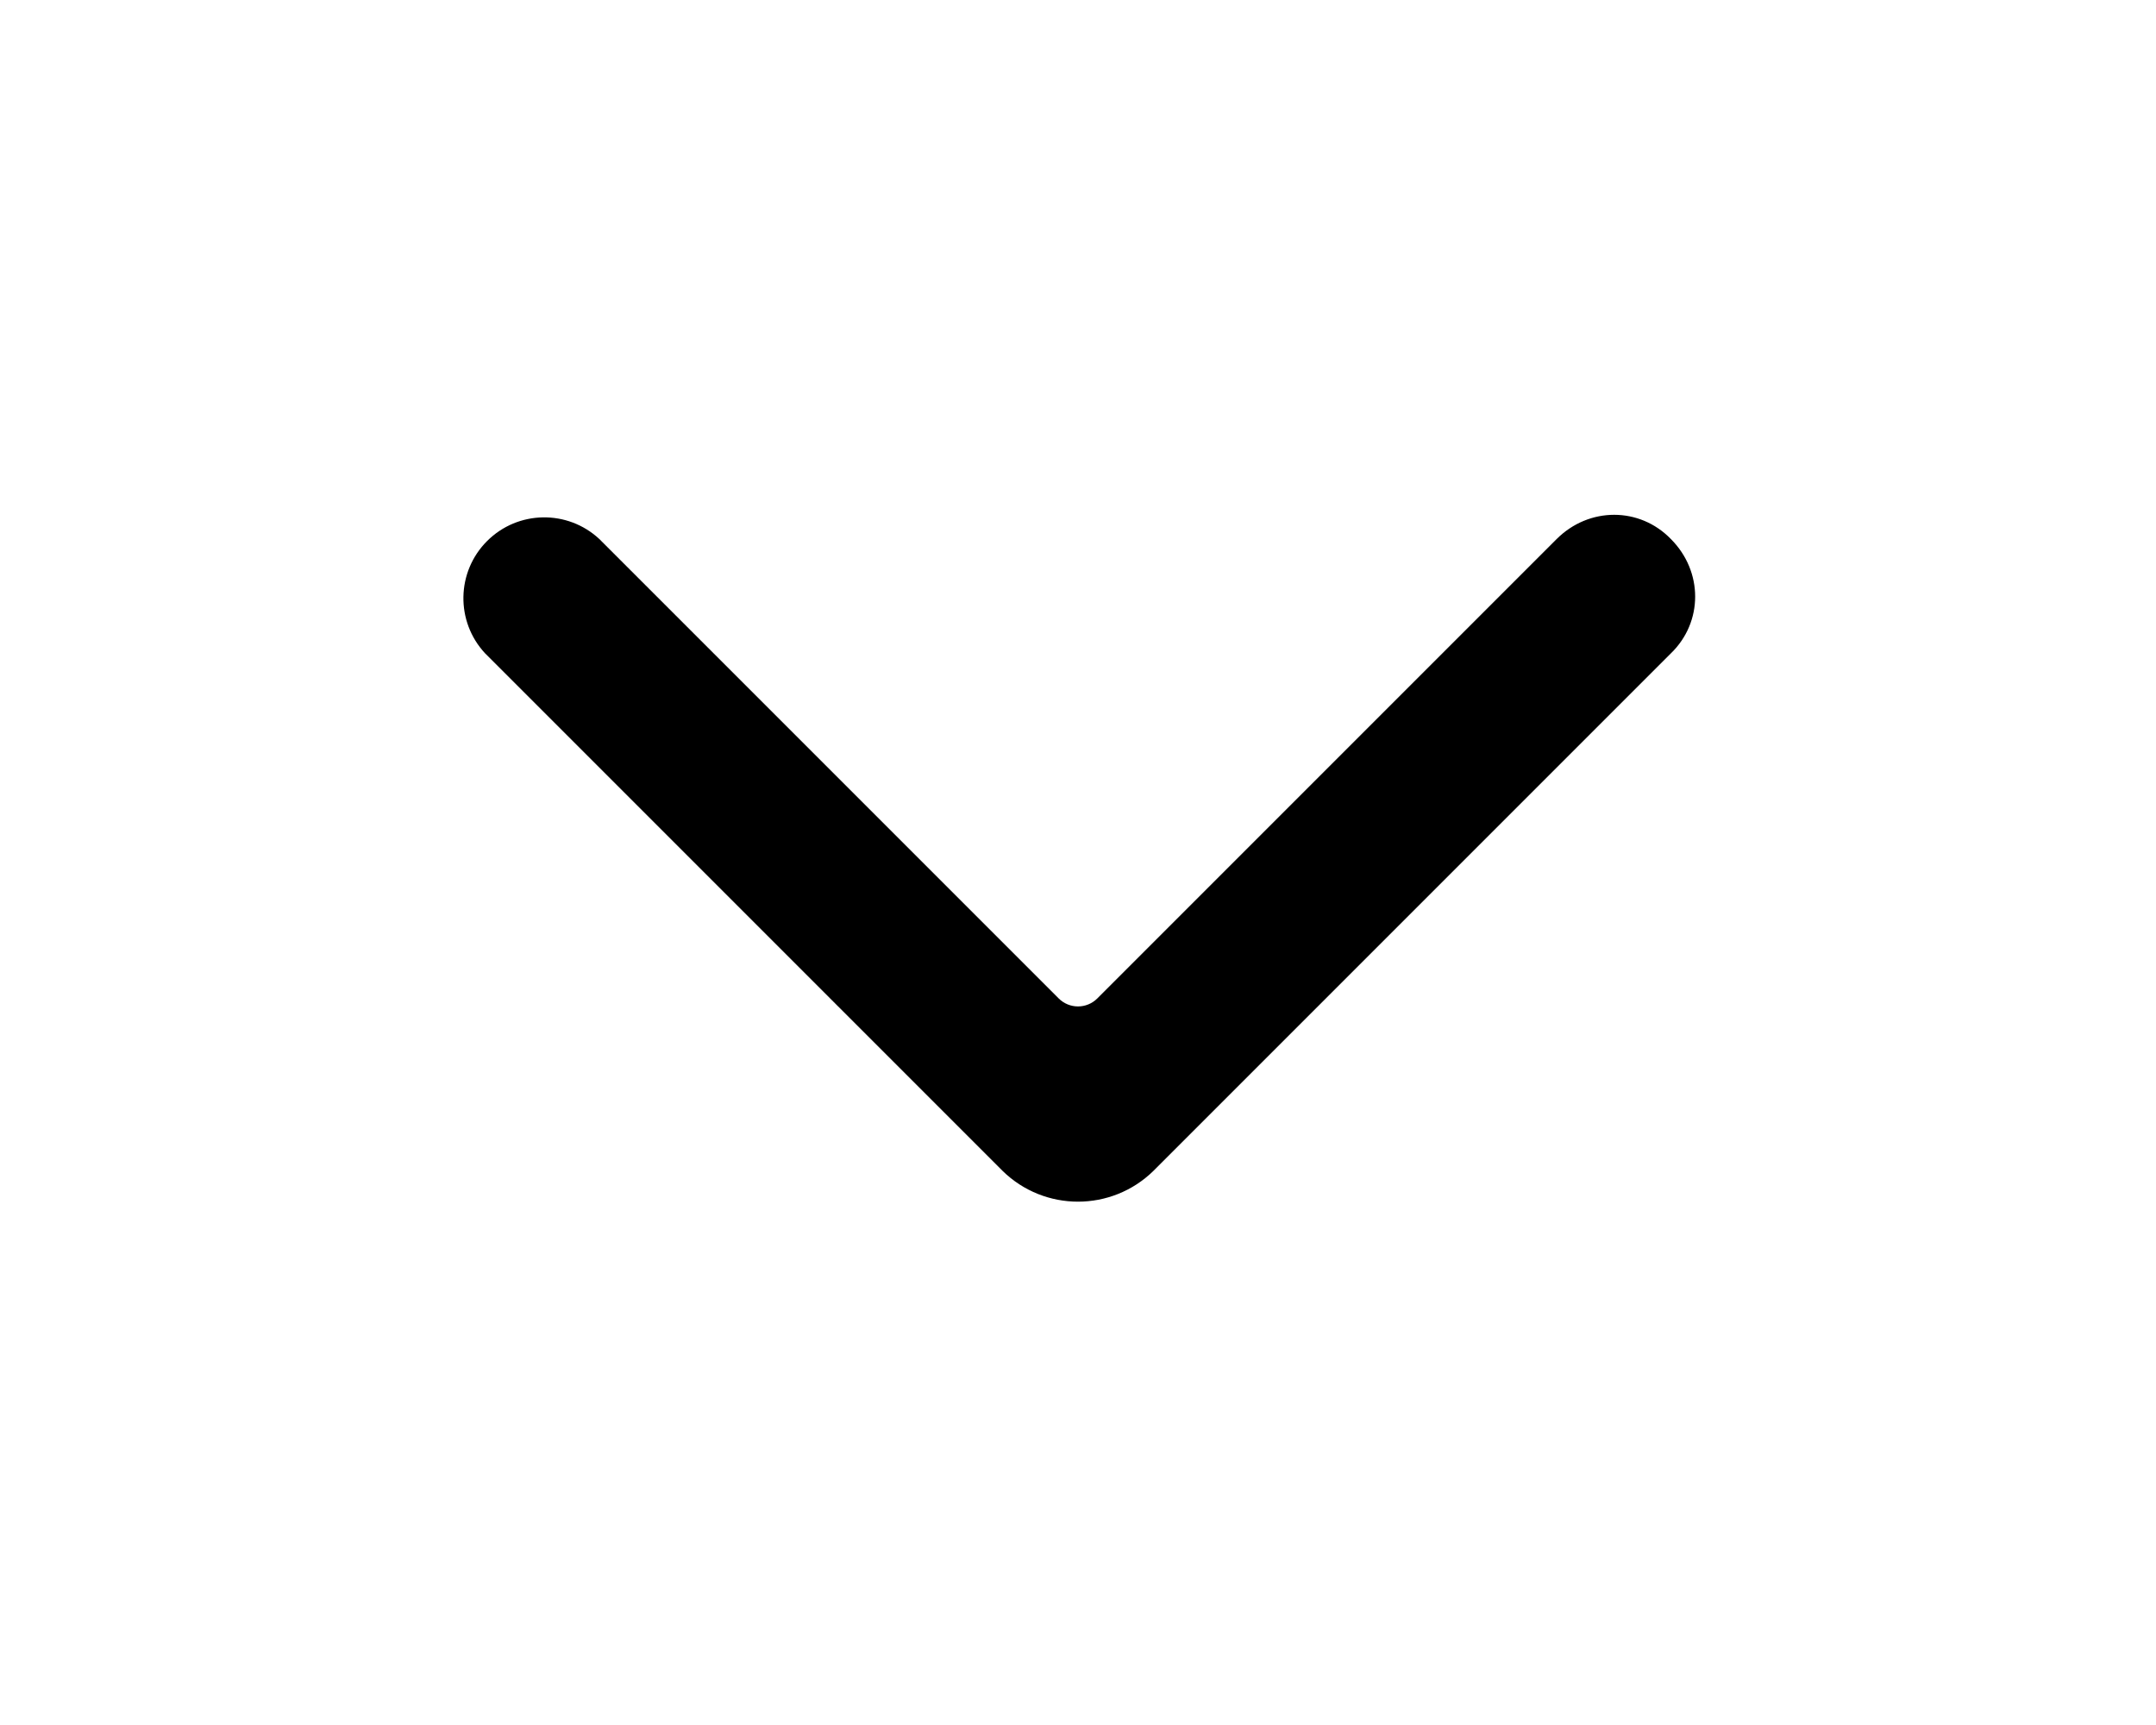
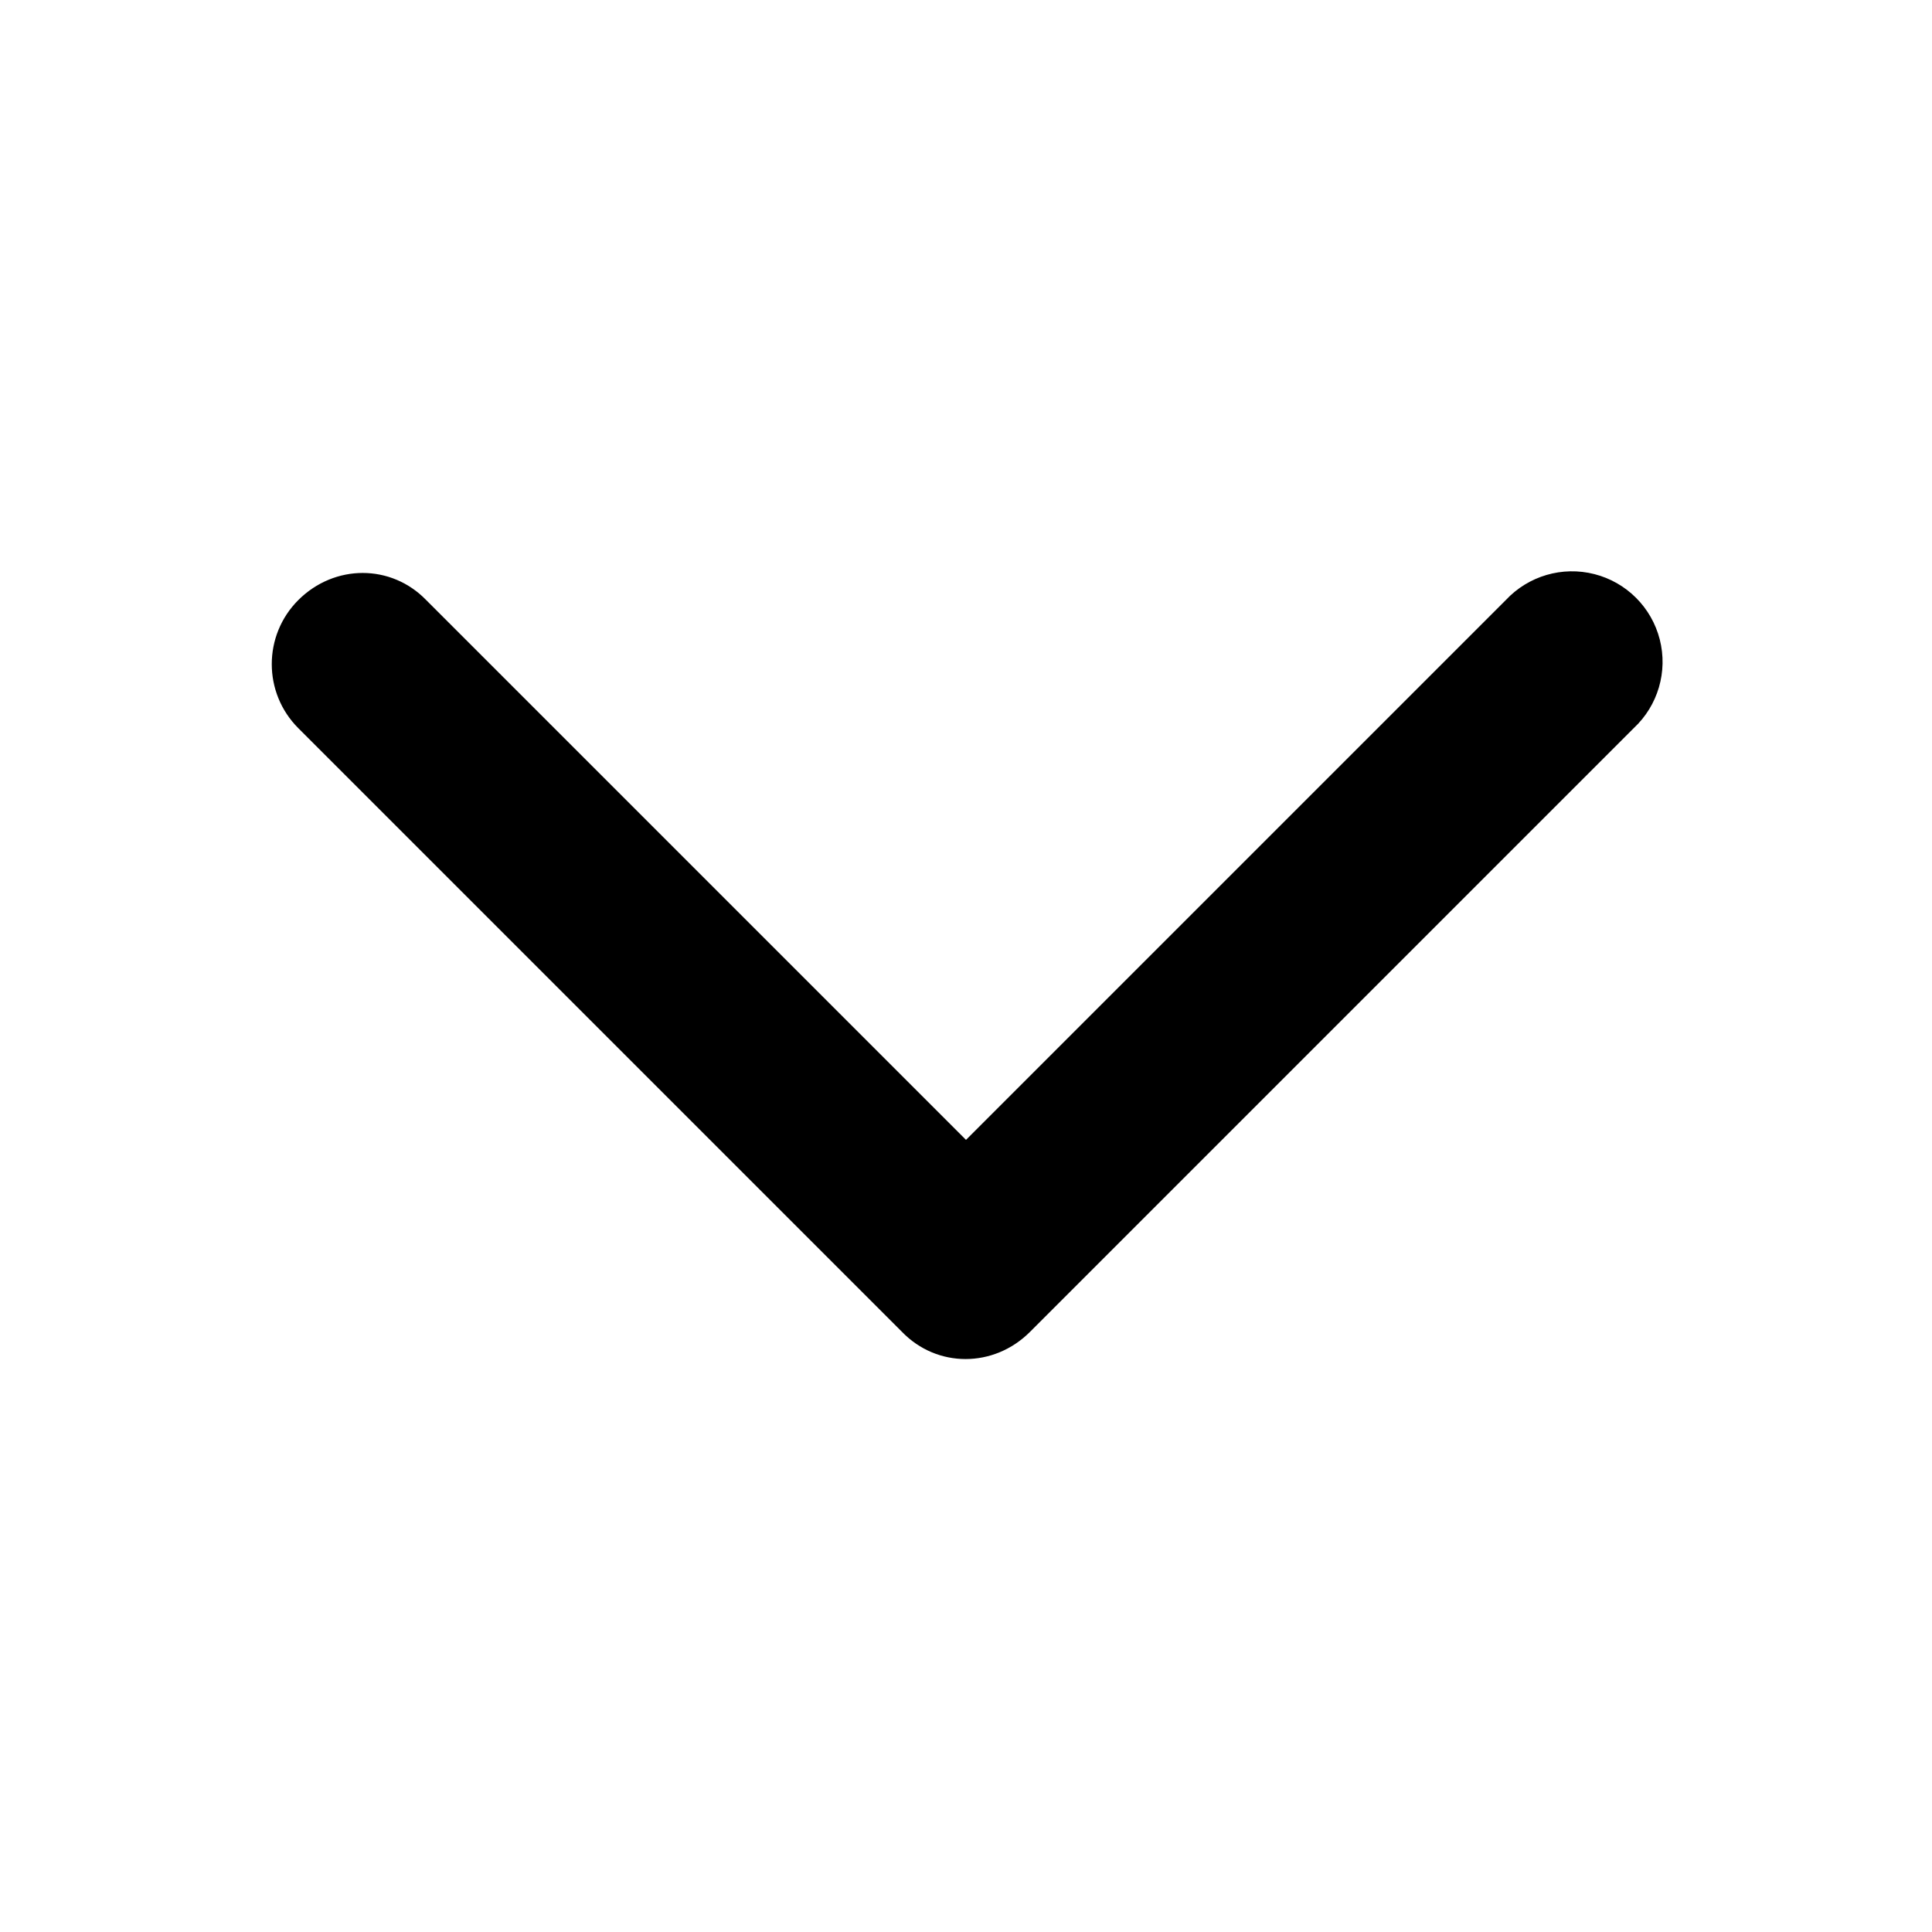
- <svg xmlns="http://www.w3.org/2000/svg" viewBox="0 0 20 16" fill="currentColor">
-   <path fill-rule="evenodd" d="M4.5 6.06A.75.75 0 0 1 5.56 5l4.26 4.26c.1.1.26.1.36 0L14.44 5c.3-.3.77-.3 1.06 0 .3.3.3.77 0 1.06l-4.8 4.8a1 1 0 0 1-1.4 0l-4.8-4.8Z" />
+ <svg xmlns="http://www.w3.org/2000/svg" viewBox="0 0 16 16" fill="currentColor">
+   <path d="M2.47 4.97c.3-.3.77-.3 1.06 0L8 9.44l4.47-4.47a.75.75 0 1 1 1.06 1.06l-5 5c-.3.3-.77.3-1.06 0l-5-5a.75.75 0 0 1 0-1.06Z" />
</svg>
